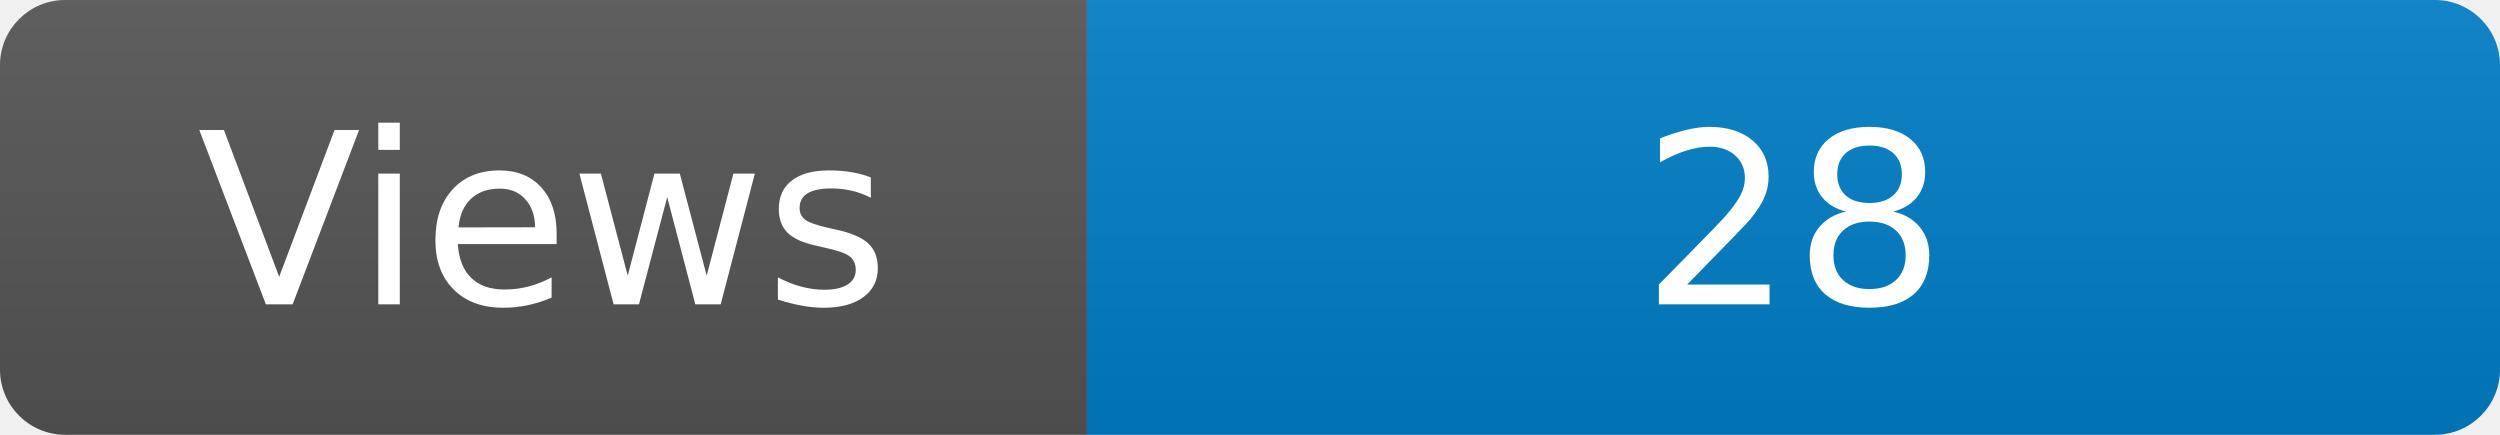
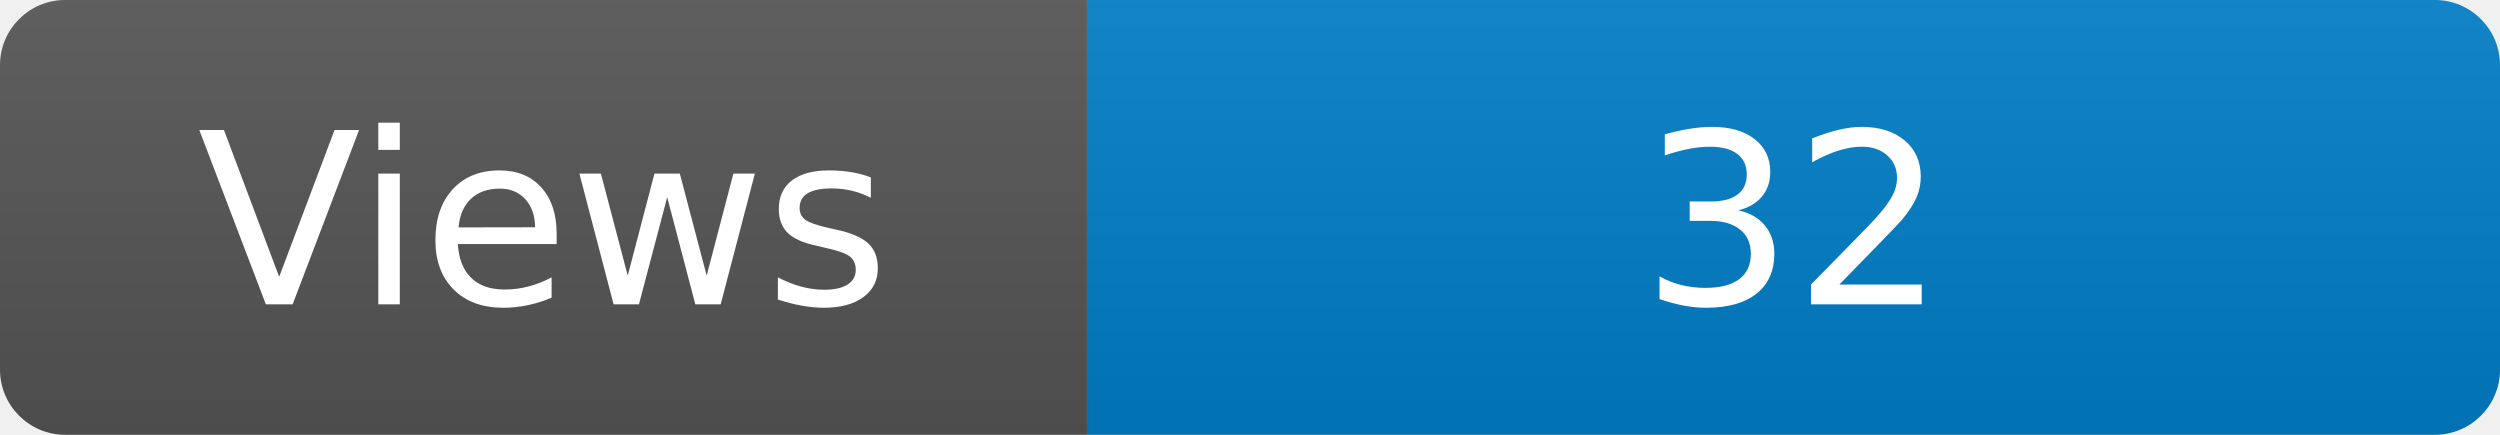
<svg xmlns="http://www.w3.org/2000/svg" width="115" height="20" role="img" aria-label="Maintained?: yes">
  <linearGradient id="s" x2="0" y2="100%">
    <stop offset="0" stop-color="#bbb" stop-opacity=".1" />
    <stop offset="1" stop-opacity=".1" />
  </linearGradient>
  <clipPath id="r">
    <rect width="115" height="20" rx="3" fill="#fff" />
  </clipPath>
  <g clip-path="url(#r)">
    <rect width="50" height="20" fill="#555" />
    <rect x="50" width="160" height="20" fill="#007ec6" />
    <rect width="115" height="20" fill="url(#s)" />
  </g>
  <g fill="#fff" text-anchor="middle" font-family="Verdana,Geneva,DejaVu Sans,sans-serif" font-size="110">
    <text x="250" y="140" transform="scale(.1)" fill="#fff">Views</text>
-     <text x="825" y="140" transform="scale(.1)" fill="#fff">28</text>
+     <text x="825" y="140" transform="scale(.1)" fill="#fff">32</text>
  </g>
</svg>
